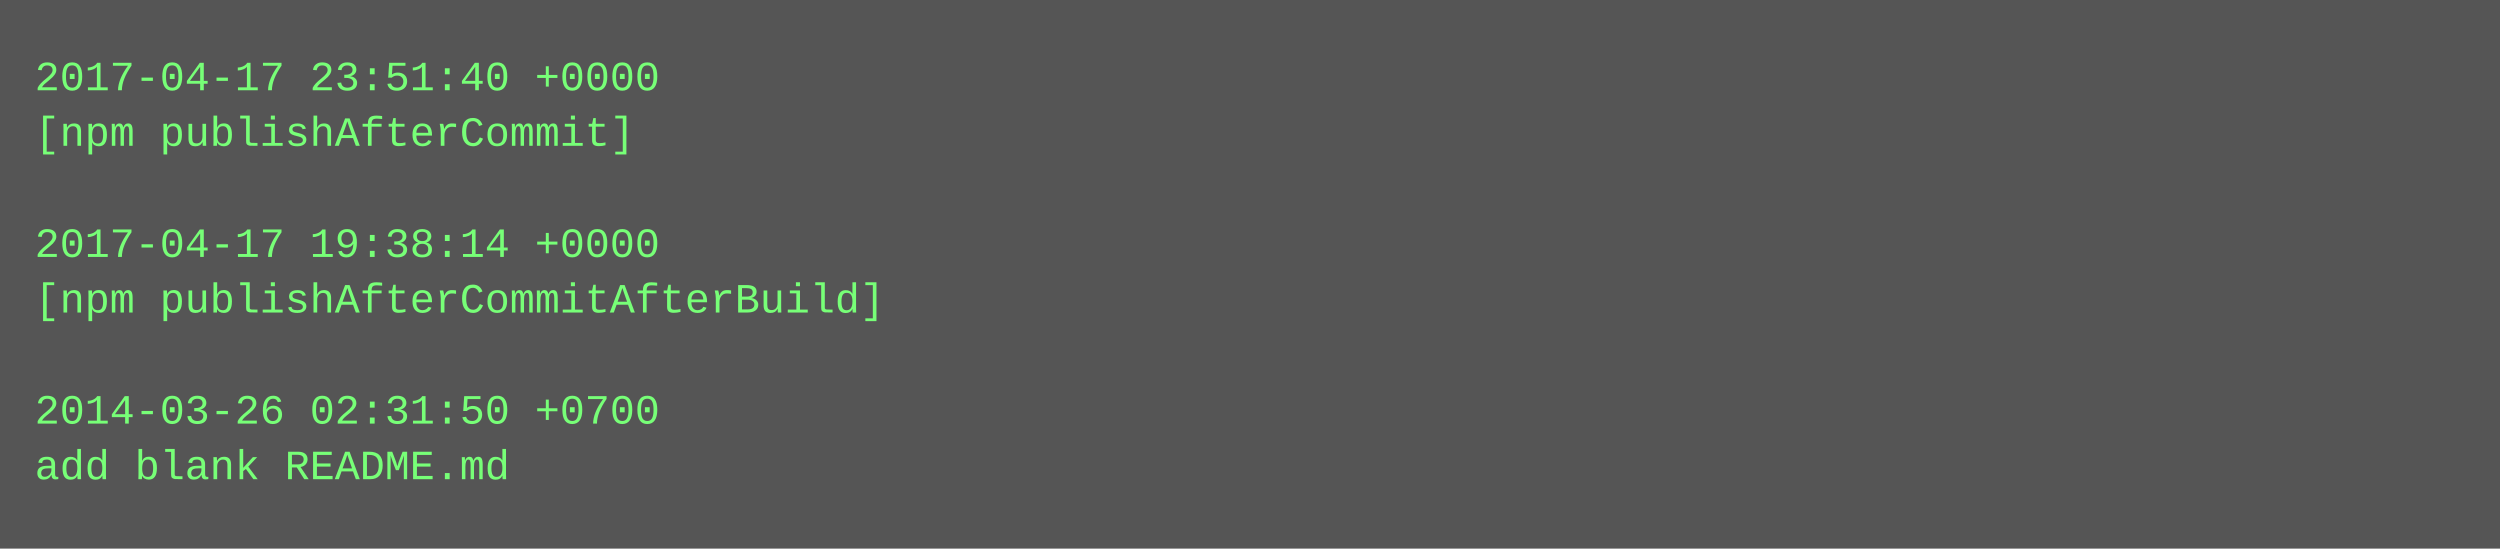
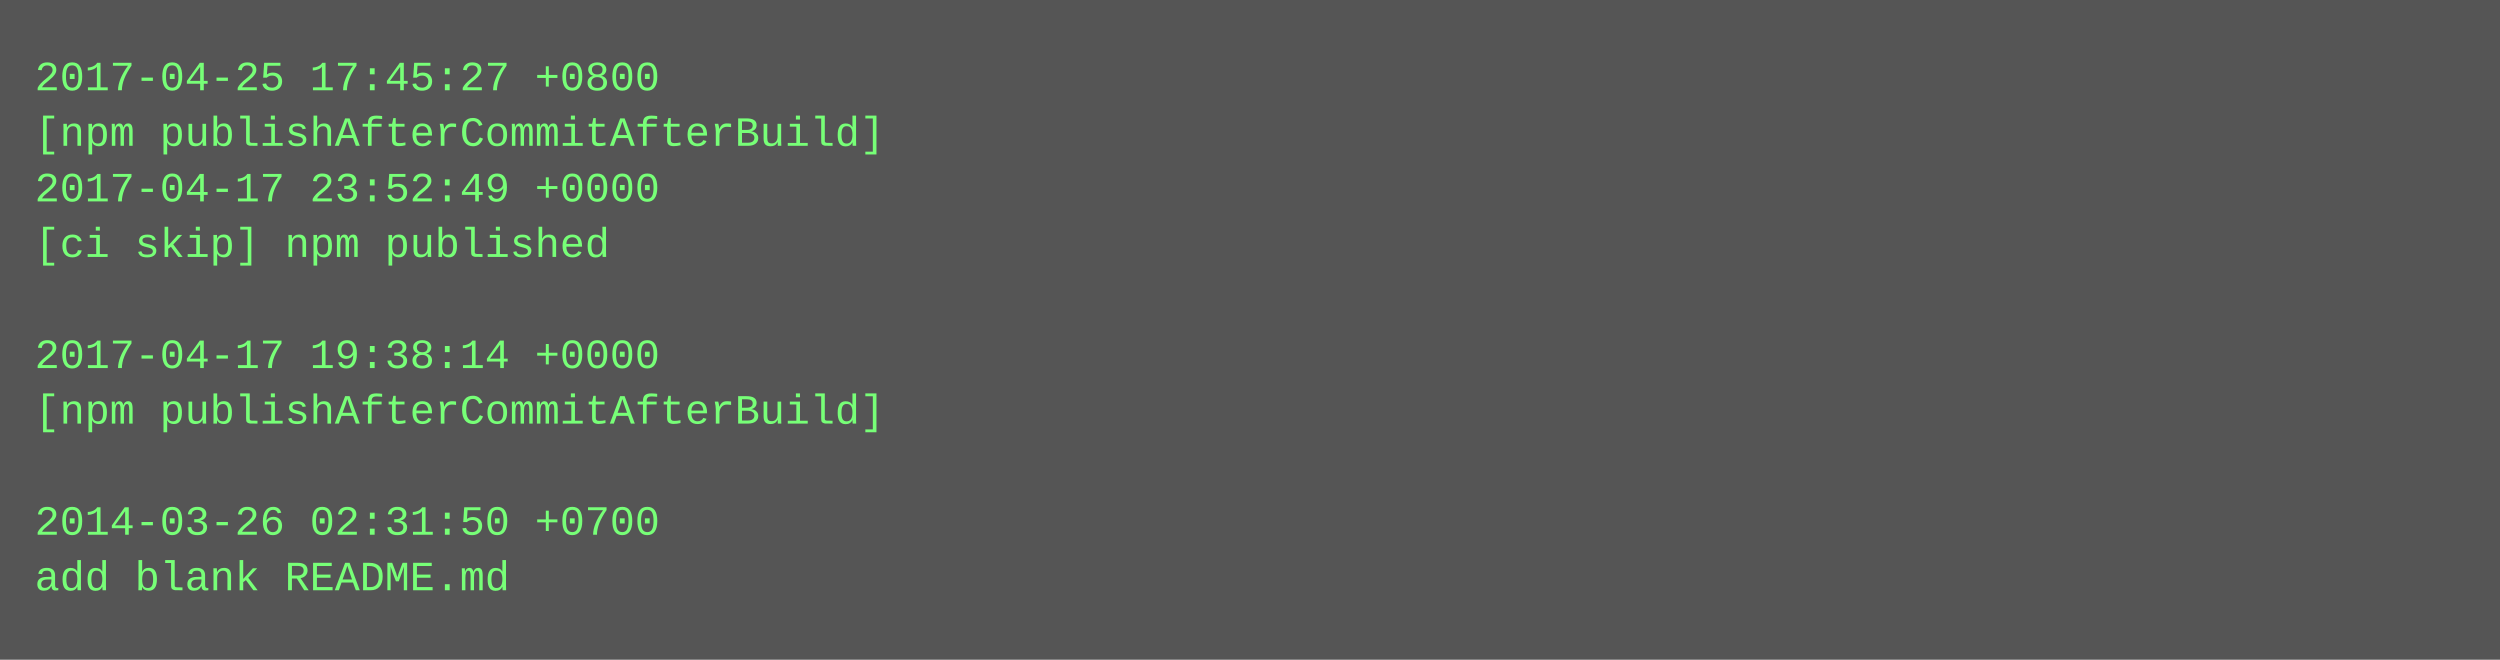
- <svg xmlns="http://www.w3.org/2000/svg" height="158" width="720">
-   <rect height="158" fill="#555" width="720" />
+ <svg xmlns="http://www.w3.org/2000/svg" height="190" width="720">
+   <rect height="190" fill="#555" width="720" />
  <text fill="#7f7" font-family="Courier New" font-size="12" xml:space="preserve">
-     <tspan x="10" y="26">2017-04-17 23:51:40 +0000</tspan>
-     <tspan x="10" y="42">[npm publishAfterCommit]</tspan>
-     <tspan x="10" y="58" />
-     <tspan x="10" y="74">2017-04-17 19:38:14 +0000</tspan>
-     <tspan x="10" y="90">[npm publishAfterCommitAfterBuild]</tspan>
-     <tspan x="10" y="106" />
-     <tspan x="10" y="122">2014-03-26 02:31:50 +0700</tspan>
-     <tspan x="10" y="138">add blank README.md</tspan>
+     <tspan x="10" y="26">2017-04-25 17:45:27 +0800</tspan>
+     <tspan x="10" y="42">[npm publishAfterCommitAfterBuild]</tspan>
+     <tspan x="10" y="58">2017-04-17 23:52:49 +0000</tspan>
+     <tspan x="10" y="74">[ci skip] npm published</tspan>
+     <tspan x="10" y="90" />
+     <tspan x="10" y="106">2017-04-17 19:38:14 +0000</tspan>
+     <tspan x="10" y="122">[npm publishAfterCommitAfterBuild]</tspan>
+     <tspan x="10" y="138" />
+     <tspan x="10" y="154">2014-03-26 02:31:50 +0700</tspan>
+     <tspan x="10" y="170">add blank README.md</tspan>
  </text>
</svg>
